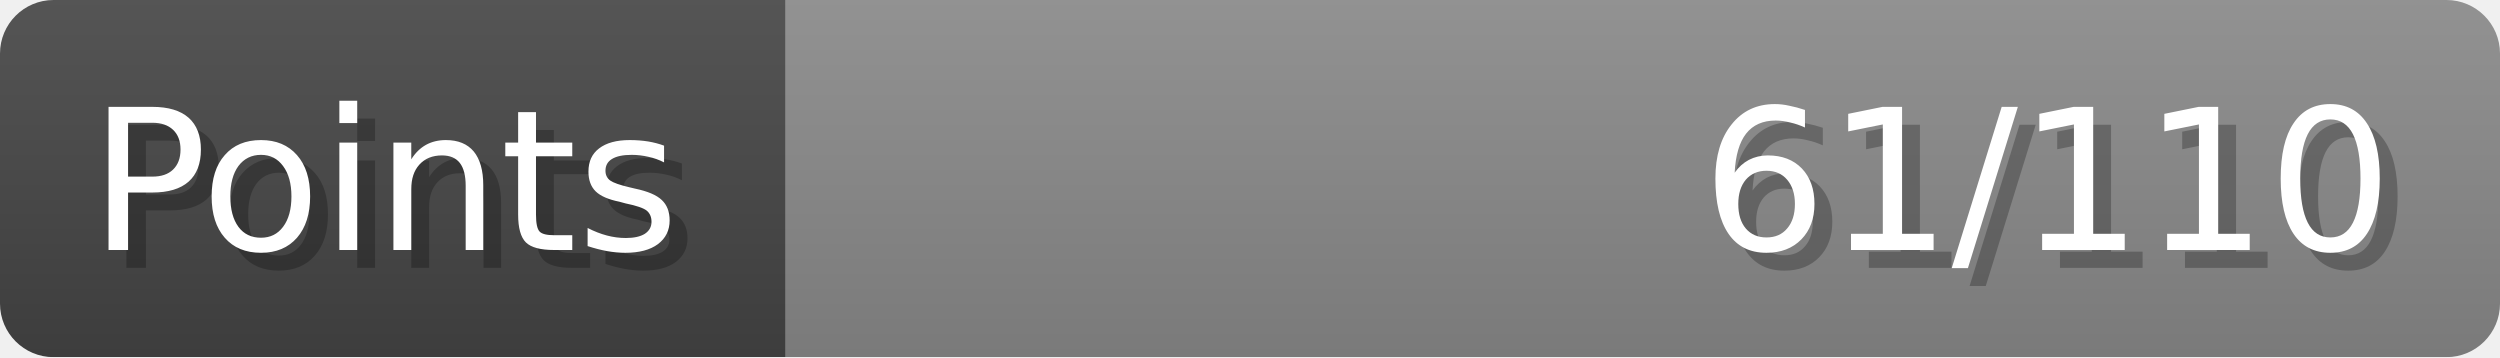
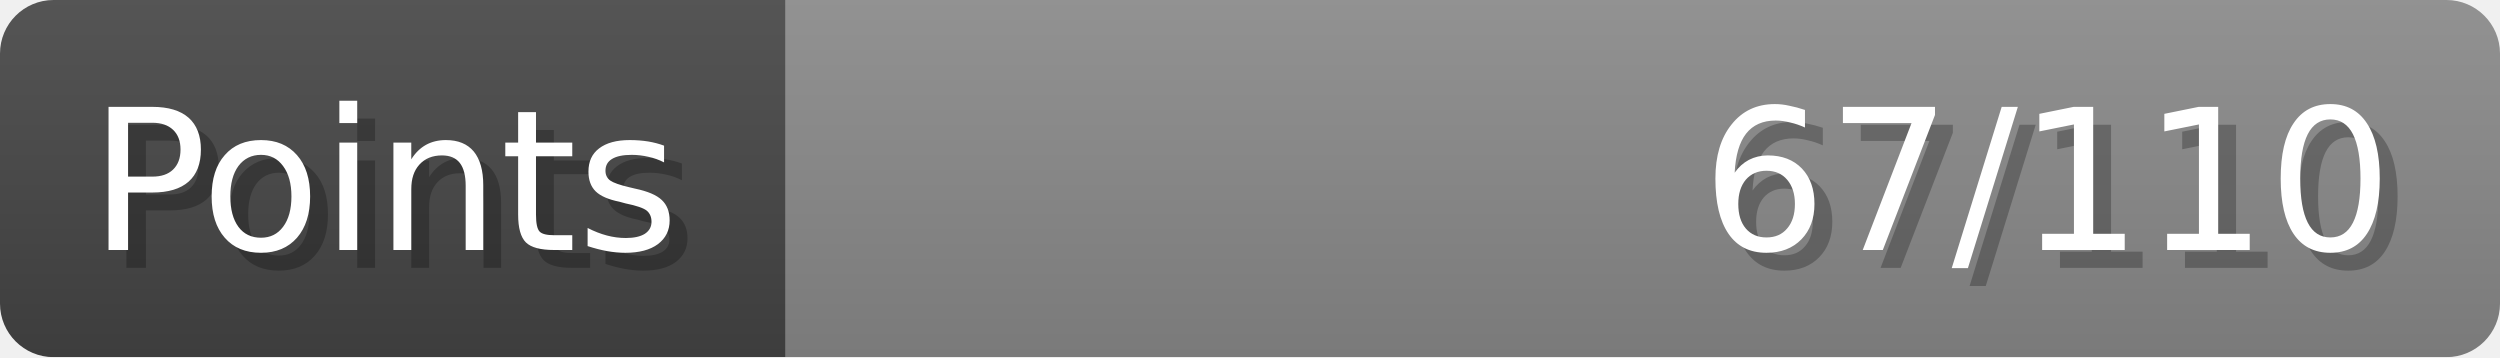
- <svg xmlns="http://www.w3.org/2000/svg" width="140px" height="20px" role="img" aria-label="Points: 61/110">
+ <svg xmlns="http://www.w3.org/2000/svg" width="140px" height="20px" role="img" aria-label="Points: 67/110">
  <linearGradient id="a" x2="0" y2="100%">
    <stop offset="0" stop-opacity=".1" stop-color="#EEE" />
    <stop offset="1" stop-opacity=".1" />
  </linearGradient>
  <mask id="m">
    <rect width="100%" height="100%" rx="3" fill="#FFF" />
  </mask>
  <g mask="url(#m)">
    <rect x="0" y="0" width="44" height="20" fill="#444" />
    <svg x="44" y="0" width="96" height="20">
      <rect width="100%" height="100%" fill="#888888" />
      <rect width="0%" height="100%" fill="#33CC11" transform="">
-         <animate attributeName="width" begin="0.5s" dur="600ms" from="0%" to="55%" repeatCount="1" fill="freeze" calcMode="spline" keyTimes="0; 1" keySplines="0.3, 0.61, 0.355, 1" />
+         <animate attributeName="width" begin="0.5s" dur="600ms" from="0%" to="60%" repeatCount="1" fill="freeze" calcMode="spline" keyTimes="0; 1" keySplines="0.3, 0.61, 0.355, 1" />
      </rect>
    </svg>
    <rect width="140" height="20" fill="url(#a)" />
  </g>
  <g aria-hidden="true" font-size="11" font-family="Verdana, DejaVu Sans, sans-serif" fill="#FFFFFF">
    <text x="6" y="15" fill="#000" opacity="0.25">Points</text>
    <text x="5" y="14">Points</text>
-     <text x="135" y="15" fill="#000" opacity="0.25" text-anchor="end">61/110</text>
-     <text x="134" y="14" text-anchor="end">61/110</text>
+     <text x="135" y="15" fill="#000" opacity="0.25" text-anchor="end">67/110</text>
+     <text x="134" y="14" text-anchor="end">67/110</text>
  </g>
</svg>
